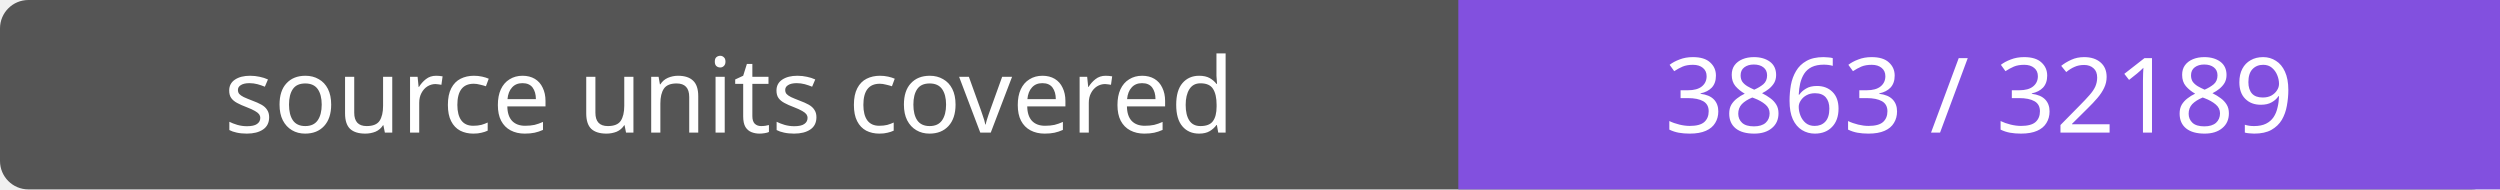
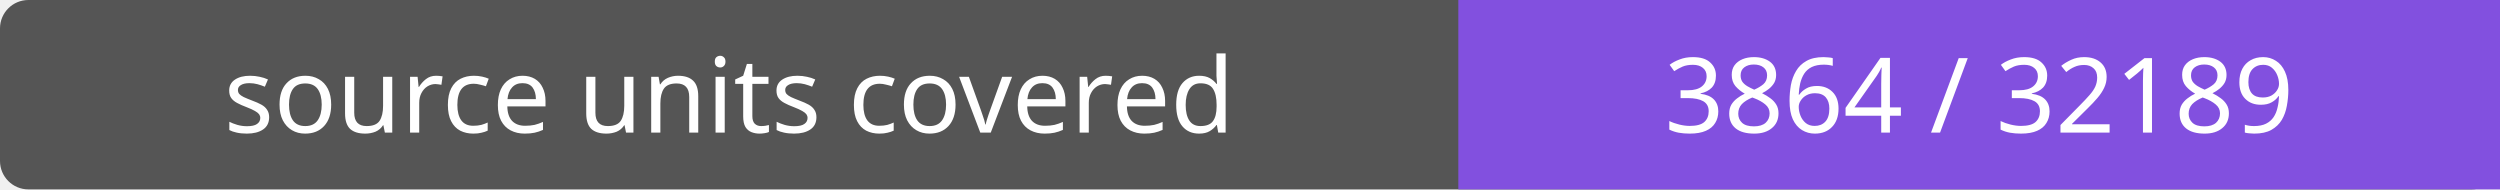
- <svg xmlns="http://www.w3.org/2000/svg" width="264" height="20" role="img" aria-label="source units covered: 3863 / 32189">
+ <svg xmlns="http://www.w3.org/2000/svg" width="264" height="20" role="img" aria-label="source units covered: 3864 / 32189">
  <rect width="264" height="20" rx="3" fill="#555" />
  <path fill="#8250df" d="M154 0h110v20H154z" />
  <g fill="#fff" text-anchor="middle" font-family="Verdana,sans-serif" font-size="11">
    <text x="77.0" y="14">source units covered</text>
-     <text x="209.0" y="14">3863 / 32189</text>
+     <text x="209.0" y="14">3864 / 32189</text>
  </g>
</svg>
